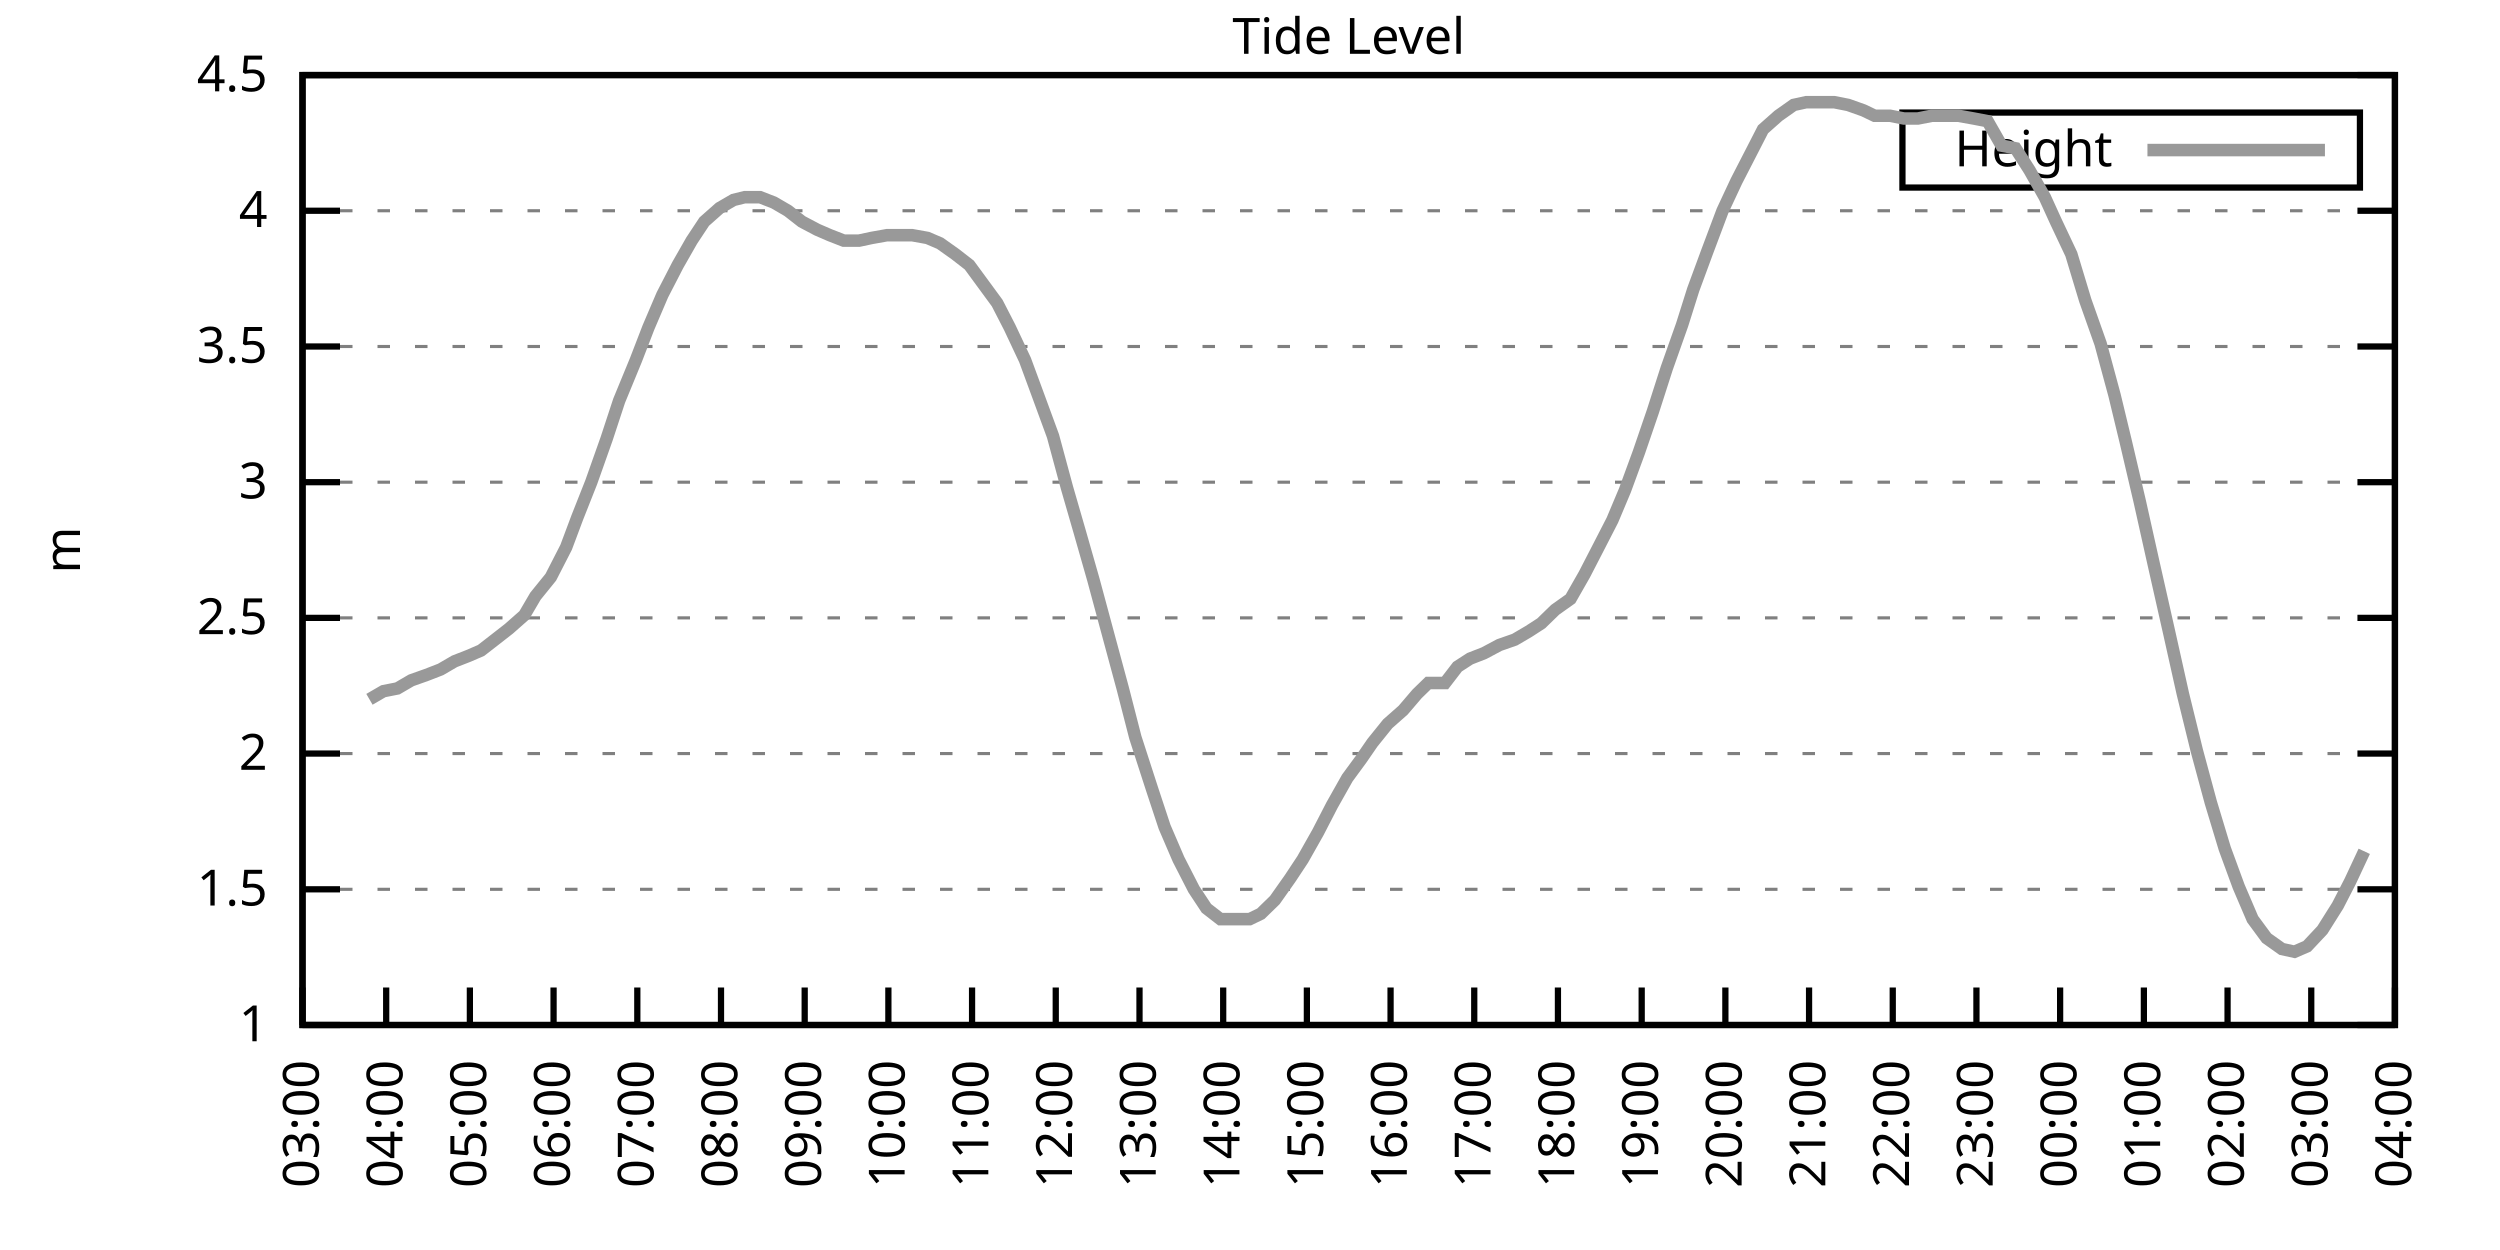
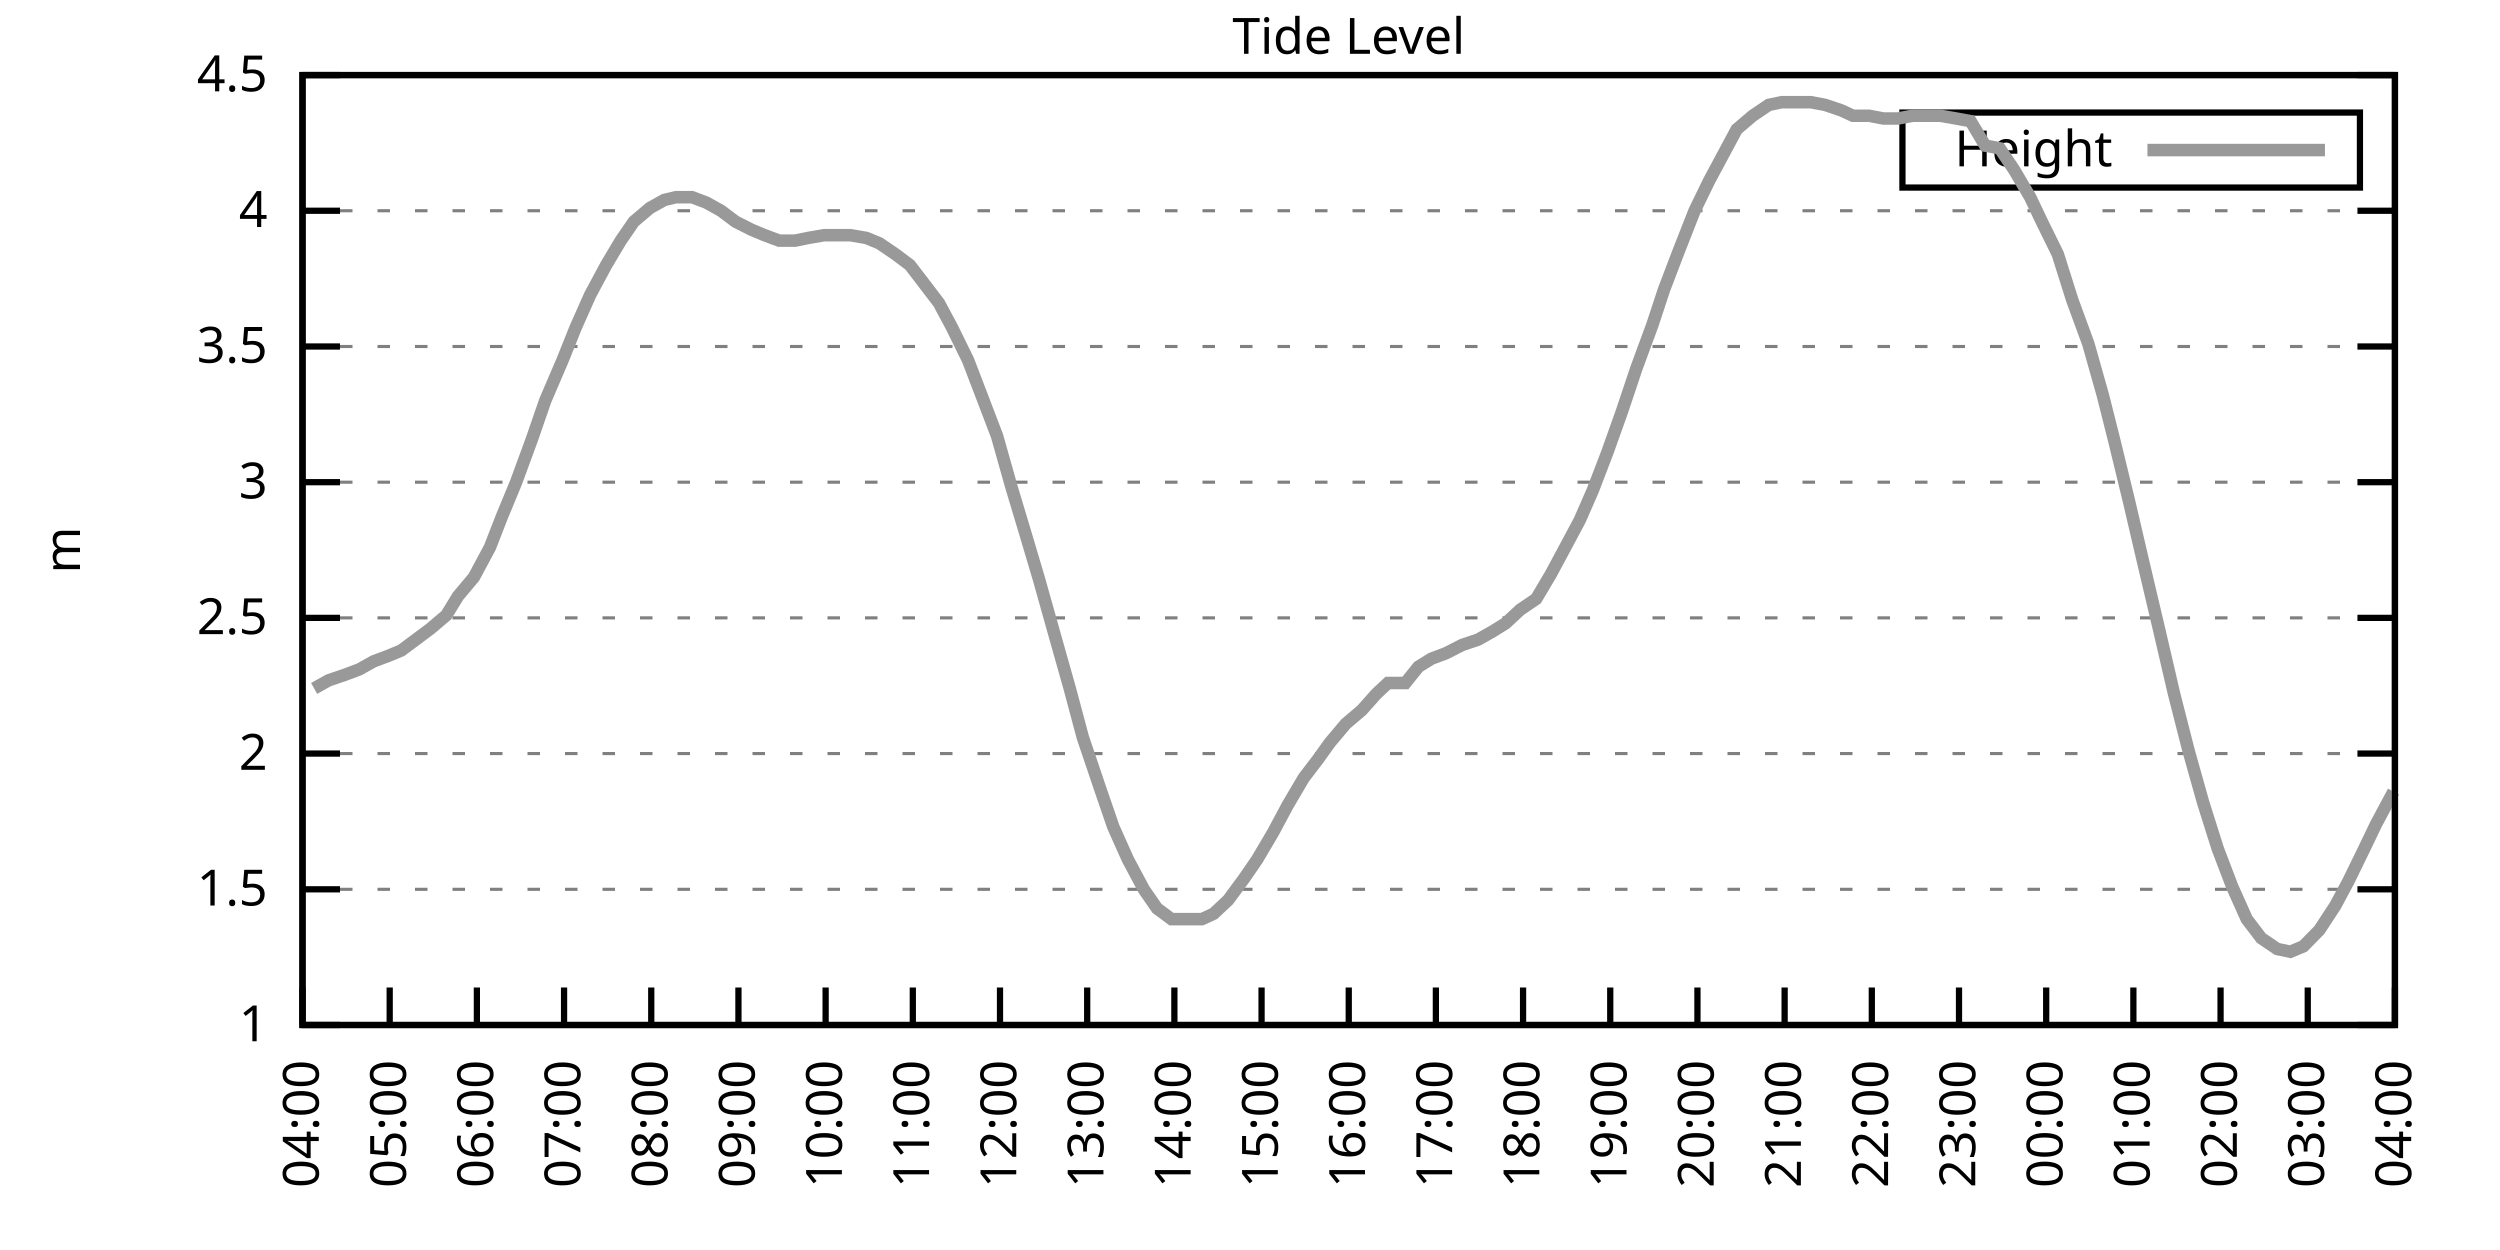
<svg xmlns="http://www.w3.org/2000/svg" xmlns:xlink="http://www.w3.org/1999/xlink" width="400" height="200" viewBox="0 0 400 200">
  <g id="gnuplot_canvas">
    <rect x="0" y="0" width="400" height="200" fill="none" />
    <defs>
      <circle id="gpDot" r="0.5" stroke-width="0.5" stroke="currentColor" />
      <path id="gpPt0" stroke-width="0.333" stroke="currentColor" d="M-1,0 h2 M0,-1 v2" />
      <path id="gpPt1" stroke-width="0.333" stroke="currentColor" d="M-1,-1 L1,1 M1,-1 L-1,1" />
      <path id="gpPt2" stroke-width="0.333" stroke="currentColor" d="M-1,0 L1,0 M0,-1 L0,1 M-1,-1 L1,1 M-1,1 L1,-1" />
      <rect id="gpPt3" stroke-width="0.333" stroke="currentColor" x="-1" y="-1" width="2" height="2" />
      <rect id="gpPt4" stroke-width="0.333" stroke="currentColor" fill="currentColor" x="-1" y="-1" width="2" height="2" />
      <circle id="gpPt5" stroke-width="0.333" stroke="currentColor" cx="0" cy="0" r="1" />
      <use xlink:href="#gpPt5" id="gpPt6" fill="currentColor" stroke="none" />
      <path id="gpPt7" stroke-width="0.333" stroke="currentColor" d="M0,-1.33 L-1.33,0.67 L1.33,0.67 z" />
      <use xlink:href="#gpPt7" id="gpPt8" fill="currentColor" stroke="none" />
      <use xlink:href="#gpPt7" id="gpPt9" stroke="currentColor" transform="rotate(180)" />
      <use xlink:href="#gpPt9" id="gpPt10" fill="currentColor" stroke="none" />
      <use xlink:href="#gpPt3" id="gpPt11" stroke="currentColor" transform="rotate(45)" />
      <use xlink:href="#gpPt11" id="gpPt12" fill="currentColor" stroke="none" />
      <path id="gpPt13" stroke-width="0.333" stroke="currentColor" d="M0,1.330 L1.265,0.411 L0.782,-1.067 L-0.782,-1.076 L-1.265,0.411 z" />
      <use xlink:href="#gpPt13" id="gpPt14" fill="currentColor" stroke="none" />
      <filter id="textbox" filterUnits="objectBoundingBox" x="0" y="0" height="1" width="1">
        <feFlood flood-color="white" flood-opacity="1" result="bgnd" />
        <feComposite in="SourceGraphic" in2="bgnd" operator="atop" />
      </filter>
      <filter id="greybox" filterUnits="objectBoundingBox" x="0" y="0" height="1" width="1">
        <feFlood flood-color="lightgrey" flood-opacity="1" result="grey" />
        <feComposite in="SourceGraphic" in2="grey" operator="atop" />
      </filter>
    </defs>
    <g fill="none" color="white" stroke="currentColor" stroke-width="1.00" stroke-linecap="butt" stroke-linejoin="miter">
</g>
    <g fill="none" color="black" stroke="currentColor" stroke-width="1.00" stroke-linecap="butt" stroke-linejoin="miter">
      <g stroke="none" shape-rendering="crispEdges">
        <polygon fill="rgb(255, 255, 255)" points="48.40,164.00 383.18,164.00 383.18,12.02 48.40,12.02 " />
      </g>
    </g>
    <g fill="none" color="black" stroke="currentColor" stroke-width="1.00" stroke-linecap="butt" stroke-linejoin="miter">
</g>
    <g fill="none" color="black" stroke="black" stroke-width="0.50" stroke-linecap="butt" stroke-linejoin="miter">
</g>
    <g fill="none" color="gray" stroke="currentColor" stroke-width="0.50" stroke-linecap="butt" stroke-linejoin="miter">
      <path stroke="gray" stroke-dasharray="2,4" class="gridline" d="M48.40,164.00 L383.19,164.00  " />
    </g>
    <g fill="none" color="gray" stroke="gray" stroke-width="1.00" stroke-linecap="butt" stroke-linejoin="miter">
</g>
    <g fill="none" color="black" stroke="currentColor" stroke-width="1.00" stroke-linecap="butt" stroke-linejoin="miter">
      <path stroke="black" d="M48.40,164.00 L54.40,164.00 M383.19,164.00 L377.19,164.00  " />
      <g transform="translate(42.80,166.60)" stroke="none" fill="black" font-family="Sans" font-size="8.00" text-anchor="end">
        <text>
          <tspan font-family="Sans"> 1</tspan>
        </text>
      </g>
    </g>
    <g fill="none" color="black" stroke="currentColor" stroke-width="1.00" stroke-linecap="butt" stroke-linejoin="miter">
</g>
    <g fill="none" color="black" stroke="black" stroke-width="0.50" stroke-linecap="butt" stroke-linejoin="miter">
</g>
    <g fill="none" color="gray" stroke="currentColor" stroke-width="0.50" stroke-linecap="butt" stroke-linejoin="miter">
      <path stroke="gray" stroke-dasharray="2,4" class="gridline" d="M48.40,142.29 L383.19,142.29  " />
    </g>
    <g fill="none" color="gray" stroke="gray" stroke-width="1.00" stroke-linecap="butt" stroke-linejoin="miter">
</g>
    <g fill="none" color="black" stroke="currentColor" stroke-width="1.00" stroke-linecap="butt" stroke-linejoin="miter">
      <path stroke="black" d="M48.40,142.29 L54.40,142.29 M383.19,142.29 L377.19,142.29  " />
      <g transform="translate(42.80,144.89)" stroke="none" fill="black" font-family="Sans" font-size="8.00" text-anchor="end">
        <text>
          <tspan font-family="Sans"> 1.5</tspan>
        </text>
      </g>
    </g>
    <g fill="none" color="black" stroke="currentColor" stroke-width="1.00" stroke-linecap="butt" stroke-linejoin="miter">
</g>
    <g fill="none" color="black" stroke="black" stroke-width="0.50" stroke-linecap="butt" stroke-linejoin="miter">
</g>
    <g fill="none" color="gray" stroke="currentColor" stroke-width="0.50" stroke-linecap="butt" stroke-linejoin="miter">
      <path stroke="gray" stroke-dasharray="2,4" class="gridline" d="M48.40,120.57 L383.19,120.57  " />
    </g>
    <g fill="none" color="gray" stroke="gray" stroke-width="1.00" stroke-linecap="butt" stroke-linejoin="miter">
</g>
    <g fill="none" color="black" stroke="currentColor" stroke-width="1.00" stroke-linecap="butt" stroke-linejoin="miter">
      <path stroke="black" d="M48.40,120.57 L54.40,120.57 M383.19,120.57 L377.19,120.57  " />
      <g transform="translate(42.80,123.17)" stroke="none" fill="black" font-family="Sans" font-size="8.00" text-anchor="end">
        <text>
          <tspan font-family="Sans"> 2</tspan>
        </text>
      </g>
    </g>
    <g fill="none" color="black" stroke="currentColor" stroke-width="1.00" stroke-linecap="butt" stroke-linejoin="miter">
</g>
    <g fill="none" color="black" stroke="black" stroke-width="0.50" stroke-linecap="butt" stroke-linejoin="miter">
</g>
    <g fill="none" color="gray" stroke="currentColor" stroke-width="0.50" stroke-linecap="butt" stroke-linejoin="miter">
      <path stroke="gray" stroke-dasharray="2,4" class="gridline" d="M48.40,98.86 L383.19,98.86  " />
    </g>
    <g fill="none" color="gray" stroke="gray" stroke-width="1.00" stroke-linecap="butt" stroke-linejoin="miter">
</g>
    <g fill="none" color="black" stroke="currentColor" stroke-width="1.00" stroke-linecap="butt" stroke-linejoin="miter">
      <path stroke="black" d="M48.40,98.86 L54.40,98.86 M383.19,98.86 L377.19,98.86  " />
      <g transform="translate(42.80,101.46)" stroke="none" fill="black" font-family="Sans" font-size="8.00" text-anchor="end">
        <text>
          <tspan font-family="Sans"> 2.5</tspan>
        </text>
      </g>
    </g>
    <g fill="none" color="black" stroke="currentColor" stroke-width="1.00" stroke-linecap="butt" stroke-linejoin="miter">
</g>
    <g fill="none" color="black" stroke="black" stroke-width="0.50" stroke-linecap="butt" stroke-linejoin="miter">
</g>
    <g fill="none" color="gray" stroke="currentColor" stroke-width="0.50" stroke-linecap="butt" stroke-linejoin="miter">
      <path stroke="gray" stroke-dasharray="2,4" class="gridline" d="M48.40,77.15 L383.19,77.15  " />
    </g>
    <g fill="none" color="gray" stroke="gray" stroke-width="1.00" stroke-linecap="butt" stroke-linejoin="miter">
</g>
    <g fill="none" color="black" stroke="currentColor" stroke-width="1.00" stroke-linecap="butt" stroke-linejoin="miter">
      <path stroke="black" d="M48.40,77.15 L54.40,77.15 M383.19,77.15 L377.19,77.15  " />
      <g transform="translate(42.80,79.75)" stroke="none" fill="black" font-family="Sans" font-size="8.00" text-anchor="end">
        <text>
          <tspan font-family="Sans"> 3</tspan>
        </text>
      </g>
    </g>
    <g fill="none" color="black" stroke="currentColor" stroke-width="1.00" stroke-linecap="butt" stroke-linejoin="miter">
</g>
    <g fill="none" color="black" stroke="black" stroke-width="0.50" stroke-linecap="butt" stroke-linejoin="miter">
</g>
    <g fill="none" color="gray" stroke="currentColor" stroke-width="0.50" stroke-linecap="butt" stroke-linejoin="miter">
      <path stroke="gray" stroke-dasharray="2,4" class="gridline" d="M48.40,55.44 L383.19,55.44  " />
    </g>
    <g fill="none" color="gray" stroke="gray" stroke-width="1.00" stroke-linecap="butt" stroke-linejoin="miter">
</g>
    <g fill="none" color="black" stroke="currentColor" stroke-width="1.00" stroke-linecap="butt" stroke-linejoin="miter">
      <path stroke="black" d="M48.40,55.44 L54.40,55.44 M383.19,55.44 L377.19,55.44  " />
      <g transform="translate(42.80,58.04)" stroke="none" fill="black" font-family="Sans" font-size="8.00" text-anchor="end">
        <text>
          <tspan font-family="Sans"> 3.5</tspan>
        </text>
      </g>
    </g>
    <g fill="none" color="black" stroke="currentColor" stroke-width="1.00" stroke-linecap="butt" stroke-linejoin="miter">
</g>
    <g fill="none" color="black" stroke="black" stroke-width="0.50" stroke-linecap="butt" stroke-linejoin="miter">
</g>
    <g fill="none" color="gray" stroke="currentColor" stroke-width="0.50" stroke-linecap="butt" stroke-linejoin="miter">
      <path stroke="gray" stroke-dasharray="2,4" class="gridline" d="M48.40,33.72 L383.19,33.72  " />
    </g>
    <g fill="none" color="gray" stroke="gray" stroke-width="1.00" stroke-linecap="butt" stroke-linejoin="miter">
</g>
    <g fill="none" color="black" stroke="currentColor" stroke-width="1.00" stroke-linecap="butt" stroke-linejoin="miter">
      <path stroke="black" d="M48.40,33.72 L54.40,33.72 M383.19,33.72 L377.19,33.72  " />
      <g transform="translate(42.80,36.32)" stroke="none" fill="black" font-family="Sans" font-size="8.00" text-anchor="end">
        <text>
          <tspan font-family="Sans"> 4</tspan>
        </text>
      </g>
    </g>
    <g fill="none" color="black" stroke="currentColor" stroke-width="1.00" stroke-linecap="butt" stroke-linejoin="miter">
</g>
    <g fill="none" color="black" stroke="black" stroke-width="0.50" stroke-linecap="butt" stroke-linejoin="miter">
</g>
    <g fill="none" color="gray" stroke="currentColor" stroke-width="0.50" stroke-linecap="butt" stroke-linejoin="miter">
      <path stroke="gray" stroke-dasharray="2,4" class="gridline" d="M48.40,12.01 L383.19,12.01  " />
    </g>
    <g fill="none" color="gray" stroke="gray" stroke-width="1.00" stroke-linecap="butt" stroke-linejoin="miter">
</g>
    <g fill="none" color="black" stroke="currentColor" stroke-width="1.00" stroke-linecap="butt" stroke-linejoin="miter">
      <path stroke="black" d="M48.40,12.01 L54.40,12.01 M383.19,12.01 L377.19,12.01  " />
      <g transform="translate(42.80,14.61)" stroke="none" fill="black" font-family="Sans" font-size="8.00" text-anchor="end">
        <text>
          <tspan font-family="Sans"> 4.5</tspan>
        </text>
      </g>
    </g>
    <g fill="none" color="black" stroke="currentColor" stroke-width="1.00" stroke-linecap="butt" stroke-linejoin="miter">
      <path stroke="black" d="M48.40,164.00 L48.40,158.00  " />
      <g transform="translate(51.00,169.60) rotate(270.00)" stroke="none" fill="black" font-family="Sans" font-size="8.00" text-anchor="end">
        <text>
-           <tspan font-family="Sans">03:00</tspan>
-         </text>
-       </g>
-     </g>
-     <g fill="none" color="black" stroke="currentColor" stroke-width="1.00" stroke-linecap="butt" stroke-linejoin="miter">
-       <path stroke="black" d="M61.79,164.00 L61.79,158.00  " />
-       <g transform="translate(64.39,169.60) rotate(270.00)" stroke="none" fill="black" font-family="Sans" font-size="8.00" text-anchor="end">
-         <text>
          <tspan font-family="Sans">04:00</tspan>
        </text>
      </g>
    </g>
    <g fill="none" color="black" stroke="currentColor" stroke-width="1.00" stroke-linecap="butt" stroke-linejoin="miter">
-       <path stroke="black" d="M75.18,164.00 L75.18,158.00  " />
-       <g transform="translate(77.78,169.60) rotate(270.00)" stroke="none" fill="black" font-family="Sans" font-size="8.00" text-anchor="end">
+       <path stroke="black" d="M62.35,164.00 L62.35,158.00  " />
+       <g transform="translate(64.95,169.60) rotate(270.00)" stroke="none" fill="black" font-family="Sans" font-size="8.00" text-anchor="end">
        <text>
          <tspan font-family="Sans">05:00</tspan>
        </text>
      </g>
    </g>
    <g fill="none" color="black" stroke="currentColor" stroke-width="1.00" stroke-linecap="butt" stroke-linejoin="miter">
-       <path stroke="black" d="M88.57,164.00 L88.57,158.00  " />
-       <g transform="translate(91.17,169.60) rotate(270.00)" stroke="none" fill="black" font-family="Sans" font-size="8.00" text-anchor="end">
+       <path stroke="black" d="M76.30,164.00 L76.30,158.00  " />
+       <g transform="translate(78.90,169.60) rotate(270.00)" stroke="none" fill="black" font-family="Sans" font-size="8.00" text-anchor="end">
        <text>
          <tspan font-family="Sans">06:00</tspan>
        </text>
      </g>
    </g>
    <g fill="none" color="black" stroke="currentColor" stroke-width="1.00" stroke-linecap="butt" stroke-linejoin="miter">
-       <path stroke="black" d="M101.97,164.00 L101.97,158.00  " />
-       <g transform="translate(104.57,169.60) rotate(270.00)" stroke="none" fill="black" font-family="Sans" font-size="8.00" text-anchor="end">
+       <path stroke="black" d="M90.25,164.00 L90.25,158.00  " />
+       <g transform="translate(92.85,169.60) rotate(270.00)" stroke="none" fill="black" font-family="Sans" font-size="8.00" text-anchor="end">
        <text>
          <tspan font-family="Sans">07:00</tspan>
        </text>
      </g>
    </g>
    <g fill="none" color="black" stroke="currentColor" stroke-width="1.00" stroke-linecap="butt" stroke-linejoin="miter">
-       <path stroke="black" d="M115.36,164.00 L115.36,158.00  " />
-       <g transform="translate(117.96,169.60) rotate(270.00)" stroke="none" fill="black" font-family="Sans" font-size="8.00" text-anchor="end">
+       <path stroke="black" d="M104.20,164.00 L104.20,158.00  " />
+       <g transform="translate(106.80,169.60) rotate(270.00)" stroke="none" fill="black" font-family="Sans" font-size="8.00" text-anchor="end">
        <text>
          <tspan font-family="Sans">08:00</tspan>
        </text>
      </g>
    </g>
    <g fill="none" color="black" stroke="currentColor" stroke-width="1.00" stroke-linecap="butt" stroke-linejoin="miter">
-       <path stroke="black" d="M128.75,164.00 L128.75,158.00  " />
-       <g transform="translate(131.35,169.60) rotate(270.00)" stroke="none" fill="black" font-family="Sans" font-size="8.00" text-anchor="end">
+       <path stroke="black" d="M118.15,164.00 L118.15,158.00  " />
+       <g transform="translate(120.75,169.60) rotate(270.00)" stroke="none" fill="black" font-family="Sans" font-size="8.00" text-anchor="end">
        <text>
          <tspan font-family="Sans">09:00</tspan>
        </text>
      </g>
    </g>
    <g fill="none" color="black" stroke="currentColor" stroke-width="1.00" stroke-linecap="butt" stroke-linejoin="miter">
-       <path stroke="black" d="M142.14,164.00 L142.14,158.00  " />
-       <g transform="translate(144.74,169.60) rotate(270.00)" stroke="none" fill="black" font-family="Sans" font-size="8.00" text-anchor="end">
+       <path stroke="black" d="M132.10,164.00 L132.10,158.00  " />
+       <g transform="translate(134.70,169.60) rotate(270.00)" stroke="none" fill="black" font-family="Sans" font-size="8.00" text-anchor="end">
        <text>
          <tspan font-family="Sans">10:00</tspan>
        </text>
      </g>
    </g>
    <g fill="none" color="black" stroke="currentColor" stroke-width="1.00" stroke-linecap="butt" stroke-linejoin="miter">
-       <path stroke="black" d="M155.53,164.00 L155.53,158.00  " />
-       <g transform="translate(158.13,169.60) rotate(270.00)" stroke="none" fill="black" font-family="Sans" font-size="8.00" text-anchor="end">
+       <path stroke="black" d="M146.05,164.00 L146.05,158.00  " />
+       <g transform="translate(148.65,169.60) rotate(270.00)" stroke="none" fill="black" font-family="Sans" font-size="8.00" text-anchor="end">
        <text>
          <tspan font-family="Sans">11:00</tspan>
        </text>
      </g>
    </g>
    <g fill="none" color="black" stroke="currentColor" stroke-width="1.00" stroke-linecap="butt" stroke-linejoin="miter">
-       <path stroke="black" d="M168.92,164.00 L168.92,158.00  " />
-       <g transform="translate(171.52,169.60) rotate(270.00)" stroke="none" fill="black" font-family="Sans" font-size="8.00" text-anchor="end">
+       <path stroke="black" d="M160.00,164.00 L160.00,158.00  " />
+       <g transform="translate(162.60,169.60) rotate(270.00)" stroke="none" fill="black" font-family="Sans" font-size="8.00" text-anchor="end">
        <text>
          <tspan font-family="Sans">12:00</tspan>
        </text>
      </g>
    </g>
    <g fill="none" color="black" stroke="currentColor" stroke-width="1.00" stroke-linecap="butt" stroke-linejoin="miter">
-       <path stroke="black" d="M182.32,164.00 L182.32,158.00  " />
-       <g transform="translate(184.92,169.60) rotate(270.00)" stroke="none" fill="black" font-family="Sans" font-size="8.00" text-anchor="end">
+       <path stroke="black" d="M173.95,164.00 L173.95,158.00  " />
+       <g transform="translate(176.55,169.60) rotate(270.00)" stroke="none" fill="black" font-family="Sans" font-size="8.00" text-anchor="end">
        <text>
          <tspan font-family="Sans">13:00</tspan>
        </text>
      </g>
    </g>
    <g fill="none" color="black" stroke="currentColor" stroke-width="1.00" stroke-linecap="butt" stroke-linejoin="miter">
-       <path stroke="black" d="M195.71,164.00 L195.71,158.00  " />
-       <g transform="translate(198.31,169.60) rotate(270.00)" stroke="none" fill="black" font-family="Sans" font-size="8.00" text-anchor="end">
+       <path stroke="black" d="M187.90,164.00 L187.90,158.00  " />
+       <g transform="translate(190.50,169.60) rotate(270.00)" stroke="none" fill="black" font-family="Sans" font-size="8.00" text-anchor="end">
        <text>
          <tspan font-family="Sans">14:00</tspan>
        </text>
      </g>
    </g>
    <g fill="none" color="black" stroke="currentColor" stroke-width="1.00" stroke-linecap="butt" stroke-linejoin="miter">
-       <path stroke="black" d="M209.10,164.00 L209.10,158.00  " />
-       <g transform="translate(211.70,169.60) rotate(270.00)" stroke="none" fill="black" font-family="Sans" font-size="8.00" text-anchor="end">
+       <path stroke="black" d="M201.85,164.00 L201.85,158.00  " />
+       <g transform="translate(204.45,169.60) rotate(270.00)" stroke="none" fill="black" font-family="Sans" font-size="8.00" text-anchor="end">
        <text>
          <tspan font-family="Sans">15:00</tspan>
        </text>
      </g>
    </g>
    <g fill="none" color="black" stroke="currentColor" stroke-width="1.00" stroke-linecap="butt" stroke-linejoin="miter">
-       <path stroke="black" d="M222.49,164.00 L222.49,158.00  " />
-       <g transform="translate(225.09,169.60) rotate(270.00)" stroke="none" fill="black" font-family="Sans" font-size="8.00" text-anchor="end">
+       <path stroke="black" d="M215.80,164.00 L215.80,158.00  " />
+       <g transform="translate(218.40,169.60) rotate(270.00)" stroke="none" fill="black" font-family="Sans" font-size="8.00" text-anchor="end">
        <text>
          <tspan font-family="Sans">16:00</tspan>
        </text>
      </g>
    </g>
    <g fill="none" color="black" stroke="currentColor" stroke-width="1.00" stroke-linecap="butt" stroke-linejoin="miter">
-       <path stroke="black" d="M235.88,164.00 L235.88,158.00  " />
-       <g transform="translate(238.48,169.60) rotate(270.00)" stroke="none" fill="black" font-family="Sans" font-size="8.00" text-anchor="end">
+       <path stroke="black" d="M229.74,164.00 L229.74,158.00  " />
+       <g transform="translate(232.34,169.60) rotate(270.00)" stroke="none" fill="black" font-family="Sans" font-size="8.00" text-anchor="end">
        <text>
          <tspan font-family="Sans">17:00</tspan>
        </text>
      </g>
    </g>
    <g fill="none" color="black" stroke="currentColor" stroke-width="1.00" stroke-linecap="butt" stroke-linejoin="miter">
-       <path stroke="black" d="M249.27,164.00 L249.27,158.00  " />
-       <g transform="translate(251.87,169.60) rotate(270.00)" stroke="none" fill="black" font-family="Sans" font-size="8.00" text-anchor="end">
+       <path stroke="black" d="M243.69,164.00 L243.69,158.00  " />
+       <g transform="translate(246.29,169.60) rotate(270.00)" stroke="none" fill="black" font-family="Sans" font-size="8.00" text-anchor="end">
        <text>
          <tspan font-family="Sans">18:00</tspan>
        </text>
      </g>
    </g>
    <g fill="none" color="black" stroke="currentColor" stroke-width="1.00" stroke-linecap="butt" stroke-linejoin="miter">
-       <path stroke="black" d="M262.67,164.00 L262.67,158.00  " />
-       <g transform="translate(265.27,169.60) rotate(270.00)" stroke="none" fill="black" font-family="Sans" font-size="8.00" text-anchor="end">
+       <path stroke="black" d="M257.64,164.00 L257.64,158.00  " />
+       <g transform="translate(260.24,169.60) rotate(270.00)" stroke="none" fill="black" font-family="Sans" font-size="8.00" text-anchor="end">
        <text>
          <tspan font-family="Sans">19:00</tspan>
        </text>
      </g>
    </g>
    <g fill="none" color="black" stroke="currentColor" stroke-width="1.00" stroke-linecap="butt" stroke-linejoin="miter">
-       <path stroke="black" d="M276.06,164.00 L276.06,158.00  " />
-       <g transform="translate(278.66,169.60) rotate(270.00)" stroke="none" fill="black" font-family="Sans" font-size="8.00" text-anchor="end">
+       <path stroke="black" d="M271.59,164.00 L271.59,158.00  " />
+       <g transform="translate(274.19,169.60) rotate(270.00)" stroke="none" fill="black" font-family="Sans" font-size="8.00" text-anchor="end">
        <text>
          <tspan font-family="Sans">20:00</tspan>
        </text>
      </g>
    </g>
    <g fill="none" color="black" stroke="currentColor" stroke-width="1.00" stroke-linecap="butt" stroke-linejoin="miter">
-       <path stroke="black" d="M289.45,164.00 L289.45,158.00  " />
-       <g transform="translate(292.05,169.60) rotate(270.00)" stroke="none" fill="black" font-family="Sans" font-size="8.00" text-anchor="end">
+       <path stroke="black" d="M285.54,164.00 L285.54,158.00  " />
+       <g transform="translate(288.14,169.60) rotate(270.00)" stroke="none" fill="black" font-family="Sans" font-size="8.00" text-anchor="end">
        <text>
          <tspan font-family="Sans">21:00</tspan>
        </text>
      </g>
    </g>
    <g fill="none" color="black" stroke="currentColor" stroke-width="1.00" stroke-linecap="butt" stroke-linejoin="miter">
-       <path stroke="black" d="M302.84,164.00 L302.84,158.00  " />
-       <g transform="translate(305.44,169.60) rotate(270.00)" stroke="none" fill="black" font-family="Sans" font-size="8.00" text-anchor="end">
+       <path stroke="black" d="M299.49,164.00 L299.49,158.00  " />
+       <g transform="translate(302.09,169.60) rotate(270.00)" stroke="none" fill="black" font-family="Sans" font-size="8.00" text-anchor="end">
        <text>
          <tspan font-family="Sans">22:00</tspan>
        </text>
      </g>
    </g>
    <g fill="none" color="black" stroke="currentColor" stroke-width="1.00" stroke-linecap="butt" stroke-linejoin="miter">
-       <path stroke="black" d="M316.23,164.00 L316.23,158.00  " />
-       <g transform="translate(318.83,169.60) rotate(270.00)" stroke="none" fill="black" font-family="Sans" font-size="8.00" text-anchor="end">
+       <path stroke="black" d="M313.44,164.00 L313.44,158.00  " />
+       <g transform="translate(316.04,169.60) rotate(270.00)" stroke="none" fill="black" font-family="Sans" font-size="8.00" text-anchor="end">
        <text>
          <tspan font-family="Sans">23:00</tspan>
        </text>
      </g>
    </g>
    <g fill="none" color="black" stroke="currentColor" stroke-width="1.00" stroke-linecap="butt" stroke-linejoin="miter">
-       <path stroke="black" d="M329.62,164.00 L329.62,158.00  " />
-       <g transform="translate(332.22,169.60) rotate(270.00)" stroke="none" fill="black" font-family="Sans" font-size="8.00" text-anchor="end">
+       <path stroke="black" d="M327.39,164.00 L327.39,158.00  " />
+       <g transform="translate(329.99,169.60) rotate(270.00)" stroke="none" fill="black" font-family="Sans" font-size="8.00" text-anchor="end">
        <text>
          <tspan font-family="Sans">00:00</tspan>
        </text>
      </g>
    </g>
    <g fill="none" color="black" stroke="currentColor" stroke-width="1.00" stroke-linecap="butt" stroke-linejoin="miter">
-       <path stroke="black" d="M343.02,164.00 L343.02,158.00  " />
-       <g transform="translate(345.62,169.60) rotate(270.00)" stroke="none" fill="black" font-family="Sans" font-size="8.00" text-anchor="end">
+       <path stroke="black" d="M341.34,164.00 L341.34,158.00  " />
+       <g transform="translate(343.94,169.60) rotate(270.00)" stroke="none" fill="black" font-family="Sans" font-size="8.00" text-anchor="end">
        <text>
          <tspan font-family="Sans">01:00</tspan>
        </text>
      </g>
    </g>
    <g fill="none" color="black" stroke="currentColor" stroke-width="1.00" stroke-linecap="butt" stroke-linejoin="miter">
-       <path stroke="black" d="M356.41,164.00 L356.41,158.00  " />
-       <g transform="translate(359.01,169.60) rotate(270.00)" stroke="none" fill="black" font-family="Sans" font-size="8.00" text-anchor="end">
+       <path stroke="black" d="M355.29,164.00 L355.29,158.00  " />
+       <g transform="translate(357.89,169.60) rotate(270.00)" stroke="none" fill="black" font-family="Sans" font-size="8.00" text-anchor="end">
        <text>
          <tspan font-family="Sans">02:00</tspan>
        </text>
      </g>
    </g>
    <g fill="none" color="black" stroke="currentColor" stroke-width="1.00" stroke-linecap="butt" stroke-linejoin="miter">
-       <path stroke="black" d="M369.80,164.00 L369.80,158.00  " />
-       <g transform="translate(372.40,169.60) rotate(270.00)" stroke="none" fill="black" font-family="Sans" font-size="8.00" text-anchor="end">
+       <path stroke="black" d="M369.24,164.00 L369.24,158.00  " />
+       <g transform="translate(371.84,169.60) rotate(270.00)" stroke="none" fill="black" font-family="Sans" font-size="8.00" text-anchor="end">
        <text>
          <tspan font-family="Sans">03:00</tspan>
        </text>
      </g>
    </g>
    <g fill="none" color="black" stroke="currentColor" stroke-width="1.00" stroke-linecap="butt" stroke-linejoin="miter">
      <path stroke="black" d="M383.19,164.00 L383.19,158.00  " />
      <g transform="translate(385.79,169.60) rotate(270.00)" stroke="none" fill="black" font-family="Sans" font-size="8.00" text-anchor="end">
        <text>
          <tspan font-family="Sans">04:00</tspan>
        </text>
      </g>
    </g>
    <g fill="none" color="black" stroke="currentColor" stroke-width="1.00" stroke-linecap="butt" stroke-linejoin="miter">
</g>
    <g fill="none" color="black" stroke="currentColor" stroke-width="1.00" stroke-linecap="butt" stroke-linejoin="miter">
      <path stroke="black" d="M48.40,12.01 L48.40,164.00 L383.19,164.00 L383.19,12.01 L48.40,12.01 Z  " />
    </g>
    <g fill="none" color="black" stroke="currentColor" stroke-width="1.00" stroke-linecap="butt" stroke-linejoin="miter">
</g>
    <g fill="none" color="black" stroke="currentColor" stroke-width="1.00" stroke-linecap="butt" stroke-linejoin="miter">
      <path stroke="black" d="M304.39,30.01 L304.39,18.01 L377.59,18.01 L377.59,30.01 L304.39,30.01 Z  " />
    </g>
    <g id="Tide_level_plot_1">
      <g fill="none" color="white" stroke="black" stroke-width="2.00" stroke-linecap="butt" stroke-linejoin="miter">
</g>
      <g fill="none" color="black" stroke="currentColor" stroke-width="2.00" stroke-linecap="butt" stroke-linejoin="miter">
        <g transform="translate(337.99,26.61)" stroke="none" fill="black" font-family="Sans" font-size="8.00" text-anchor="end">
          <text>
            <tspan font-family="Sans">Height</tspan>
          </text>
        </g>
      </g>
      <g fill="none" color="black" stroke="currentColor" stroke-width="2.00" stroke-linecap="butt" stroke-linejoin="miter">
-         <path stroke="rgb(153, 153, 153)" d="M343.59,24.01 L371.99,24.01 M59.11,111.89 L61.35,110.59 L63.58,110.15 L65.81,108.85 L68.26,107.98 L70.50,107.11   L72.73,105.81 L74.96,104.94 L76.97,104.07 L79.20,102.34 L81.43,100.60 L83.89,98.43 L85.67,95.39 L88.13,92.35   L90.58,87.57 L92.37,82.79 L94.60,77.15 L97.06,70.20 L99.06,64.12 L101.74,57.61 L103.75,52.40 L105.98,47.18   L108.44,42.41 L110.67,38.50 L112.68,35.46 L115.13,33.29 L117.37,31.99 L119.15,31.55 L121.61,31.55 L123.84,32.42   L126.07,33.72 L128.30,35.46 L130.76,36.76 L132.77,37.63 L135.00,38.50 L137.45,38.50 L139.46,38.07 L141.92,37.63   L143.93,37.63 L145.94,37.63 L148.39,38.07 L150.40,38.93 L152.85,40.67 L155.09,42.41 L157.32,45.45 L159.55,48.49   L161.56,52.40 L164.01,57.61 L166.25,63.69 L168.48,69.77 L170.71,78.02 L172.72,84.97 L174.95,92.78 L177.41,101.90   L179.64,110.15 L181.65,117.97 L184.32,126.22 L186.33,132.30 L188.57,137.51 L191.02,142.29 L193.03,145.33 L195.26,147.06   L199.95,147.06 L201.73,146.20 L203.97,144.02 L206.42,140.55 L208.43,137.51 L210.88,133.17 L213.12,128.83 L215.57,124.48   L217.80,121.44 L219.59,118.84 L222.04,115.80 L224.50,113.63 L226.73,111.02 L228.52,109.28 L231.20,109.28 L233.20,106.68   L235.21,105.38 L237.44,104.51 L239.90,103.20 L242.36,102.34 L244.59,101.03 L246.60,99.73 L248.83,97.56 L251.28,95.82   L253.51,91.91 L255.75,87.57 L257.98,83.23 L259.99,78.45 L262.22,72.37 L264.45,65.86 L266.68,58.91 L269.14,51.96   L270.92,46.32 L273.16,40.24 L275.61,33.72 L277.84,28.95 L280.30,24.17 L282.08,20.70 L284.54,18.52 L286.99,16.79   L289.00,16.35 L291.46,16.35 L293.47,16.35 L295.70,16.79 L298.15,17.66 L299.94,18.52 L302.39,18.52 L304.63,18.96   L306.86,18.96 L309.09,18.52 L311.32,18.52 L313.33,18.52 L315.79,18.96 L318.02,19.39 L320.25,23.30 L322.48,23.73   L324.71,27.21 L327.17,31.55 L328.95,35.46 L331.41,40.67 L333.64,48.05 L336.10,55.00 L338.33,63.25 L340.11,70.63   L342.35,80.19 L344.58,90.18 L347.03,101.03 L349.26,111.02 L351.50,120.14 L353.73,128.39 L355.96,135.77 L358.19,141.85   L360.42,147.06 L362.66,150.10 L365.11,151.84 L367.12,152.28 L369.13,151.41 L371.58,148.80 L374.04,144.89 L376.05,140.98   L378.28,136.21  " />
+         <path stroke="rgb(153, 153, 153)" d="M343.59,24.01 L371.99,24.01 M50.26,110.15 L52.58,108.85 L55.14,107.98 L57.47,107.11 L59.79,105.81 L62.12,104.94   L64.21,104.07 L66.53,102.34 L68.86,100.60 L71.42,98.43 L73.28,95.39 L75.83,92.35 L78.39,87.57 L80.25,82.79   L82.58,77.15 L85.13,70.20 L87.23,64.12 L90.02,57.61 L92.11,52.40 L94.43,47.18 L96.99,42.41 L99.32,38.50   L101.41,35.46 L103.97,33.29 L106.29,31.99 L108.15,31.55 L110.71,31.55 L113.03,32.42 L115.36,33.72 L117.68,35.46   L120.24,36.76 L122.33,37.63 L124.66,38.50 L127.22,38.50 L129.31,38.07 L131.87,37.63 L133.96,37.63 L136.05,37.63   L138.61,38.07 L140.70,38.93 L143.26,40.67 L145.58,42.41 L147.91,45.45 L150.23,48.49 L152.32,52.40 L154.88,57.61   L157.21,63.69 L159.53,69.77 L161.86,78.02 L163.95,84.97 L166.27,92.78 L168.83,101.90 L171.16,110.15 L173.25,117.97   L176.04,126.22 L178.13,132.30 L180.46,137.51 L183.01,142.29 L185.11,145.33 L187.43,147.06 L192.31,147.06 L194.17,146.20   L196.50,144.02 L199.06,140.55 L201.15,137.51 L203.71,133.17 L206.03,128.83 L208.59,124.48 L210.91,121.44 L212.77,118.84   L215.33,115.80 L217.89,113.63 L220.21,111.02 L222.07,109.28 L224.86,109.28 L226.95,106.68 L229.05,105.38 L231.37,104.51   L233.93,103.20 L236.49,102.34 L238.81,101.03 L240.90,99.73 L243.23,97.56 L245.79,95.82 L248.11,91.91 L250.44,87.57   L252.76,83.23 L254.85,78.45 L257.18,72.37 L259.50,65.86 L261.83,58.91 L264.39,51.96 L266.25,46.32 L268.57,40.24   L271.13,33.72 L273.45,28.95 L276.01,24.17 L277.87,20.70 L280.43,18.52 L282.99,16.79 L285.08,16.35 L287.64,16.35   L289.73,16.35 L292.05,16.79 L294.61,17.66 L296.47,18.52 L299.03,18.52 L301.35,18.96 L303.68,18.96 L306.00,18.52   L308.33,18.52 L310.42,18.52 L312.98,18.96 L315.30,19.39 L317.63,23.30 L319.95,23.73 L322.28,27.21 L324.83,31.55   L326.69,35.46 L329.25,40.67 L331.58,48.05 L334.13,55.00 L336.46,63.25 L338.32,70.63 L340.64,80.19 L342.97,90.18   L345.53,101.03 L347.85,111.02 L350.18,120.14 L352.50,128.39 L354.83,135.77 L357.15,141.85 L359.48,147.06 L361.80,150.10   L364.36,151.84 L366.45,152.28 L368.54,151.41 L371.10,148.80 L373.66,144.89 L375.75,140.98 L378.08,136.21 L380.17,131.86   L382.96,126.65  " />
      </g>
    </g>
    <g fill="none" color="black" stroke="currentColor" stroke-width="2.00" stroke-linecap="butt" stroke-linejoin="miter">
</g>
    <g fill="none" color="black" stroke="black" stroke-width="1.00" stroke-linecap="butt" stroke-linejoin="miter">
</g>
    <g fill="none" color="black" stroke="currentColor" stroke-width="1.00" stroke-linecap="butt" stroke-linejoin="miter">
      <path stroke="black" d="M48.40,12.01 L48.40,164.00 L383.19,164.00 L383.19,12.01 L48.40,12.01 Z  " />
      <g transform="translate(12.80,88.01) rotate(270.00)" stroke="none" fill="black" font-family="Sans" font-size="8.00" text-anchor="middle">
        <text>
          <tspan font-family="Sans">m</tspan>
        </text>
      </g>
    </g>
    <g fill="none" color="black" stroke="currentColor" stroke-width="1.00" stroke-linecap="butt" stroke-linejoin="miter">
</g>
    <g fill="none" color="black" stroke="currentColor" stroke-width="1.00" stroke-linecap="butt" stroke-linejoin="miter">
      <g transform="translate(215.79,8.61)" stroke="none" fill="black" font-family="Sans" font-size="8.00" text-anchor="middle">
        <text>
          <tspan font-family="Sans">Tide Level</tspan>
        </text>
      </g>
    </g>
    <g fill="none" color="black" stroke="currentColor" stroke-width="1.00" stroke-linecap="butt" stroke-linejoin="miter">
</g>
  </g>
</svg>
